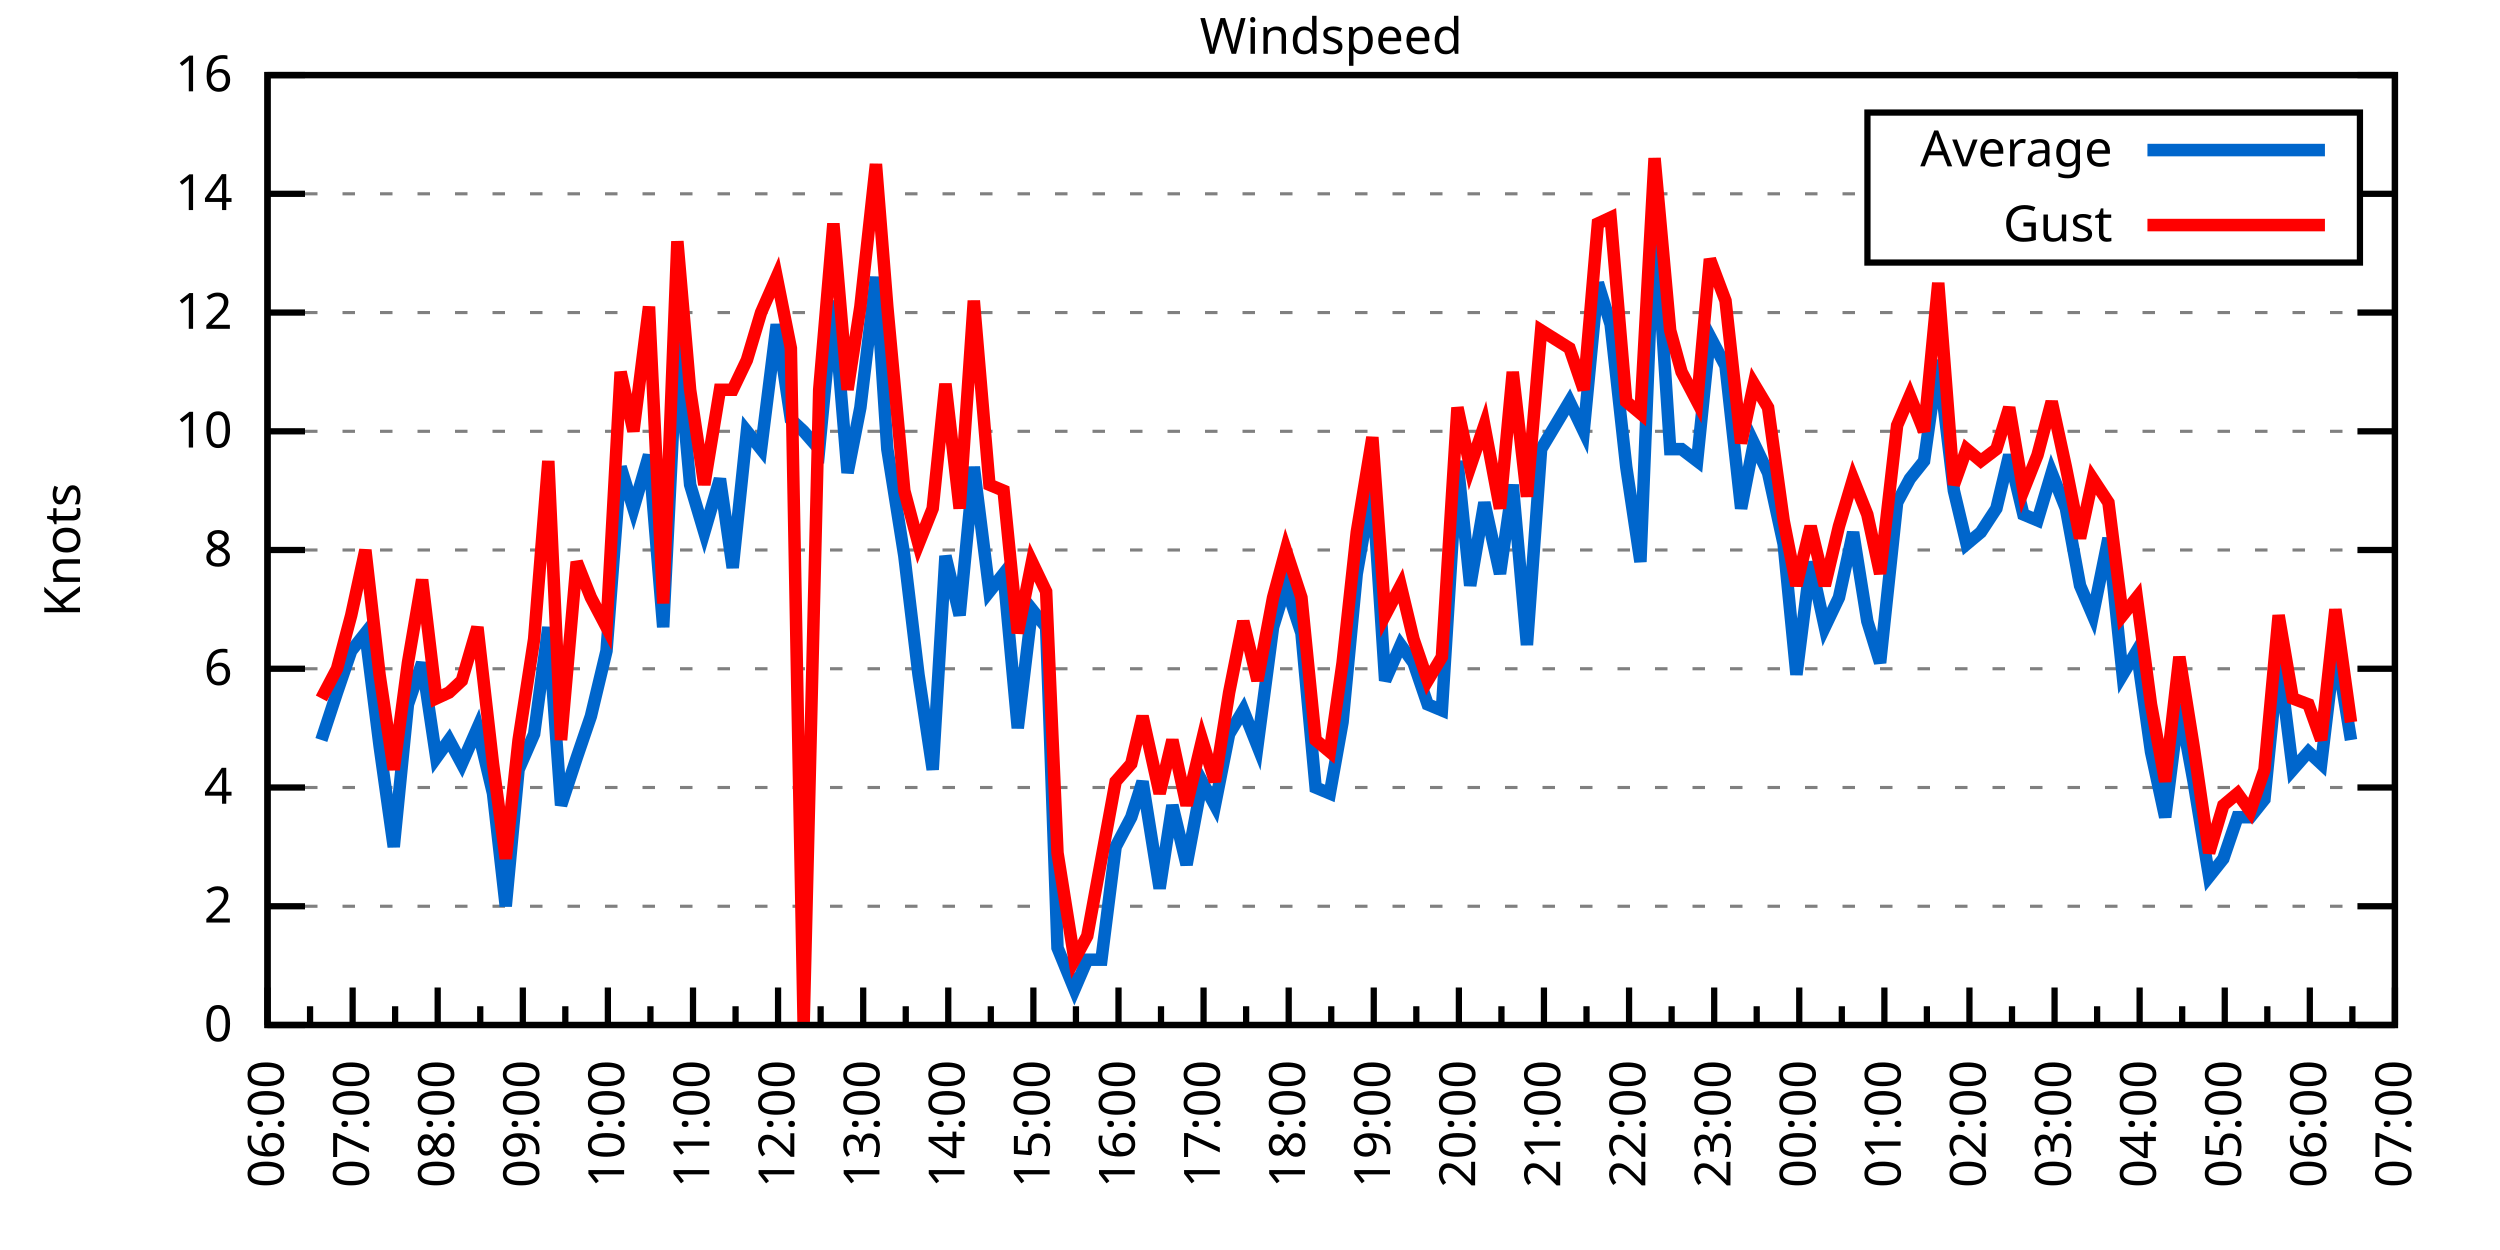
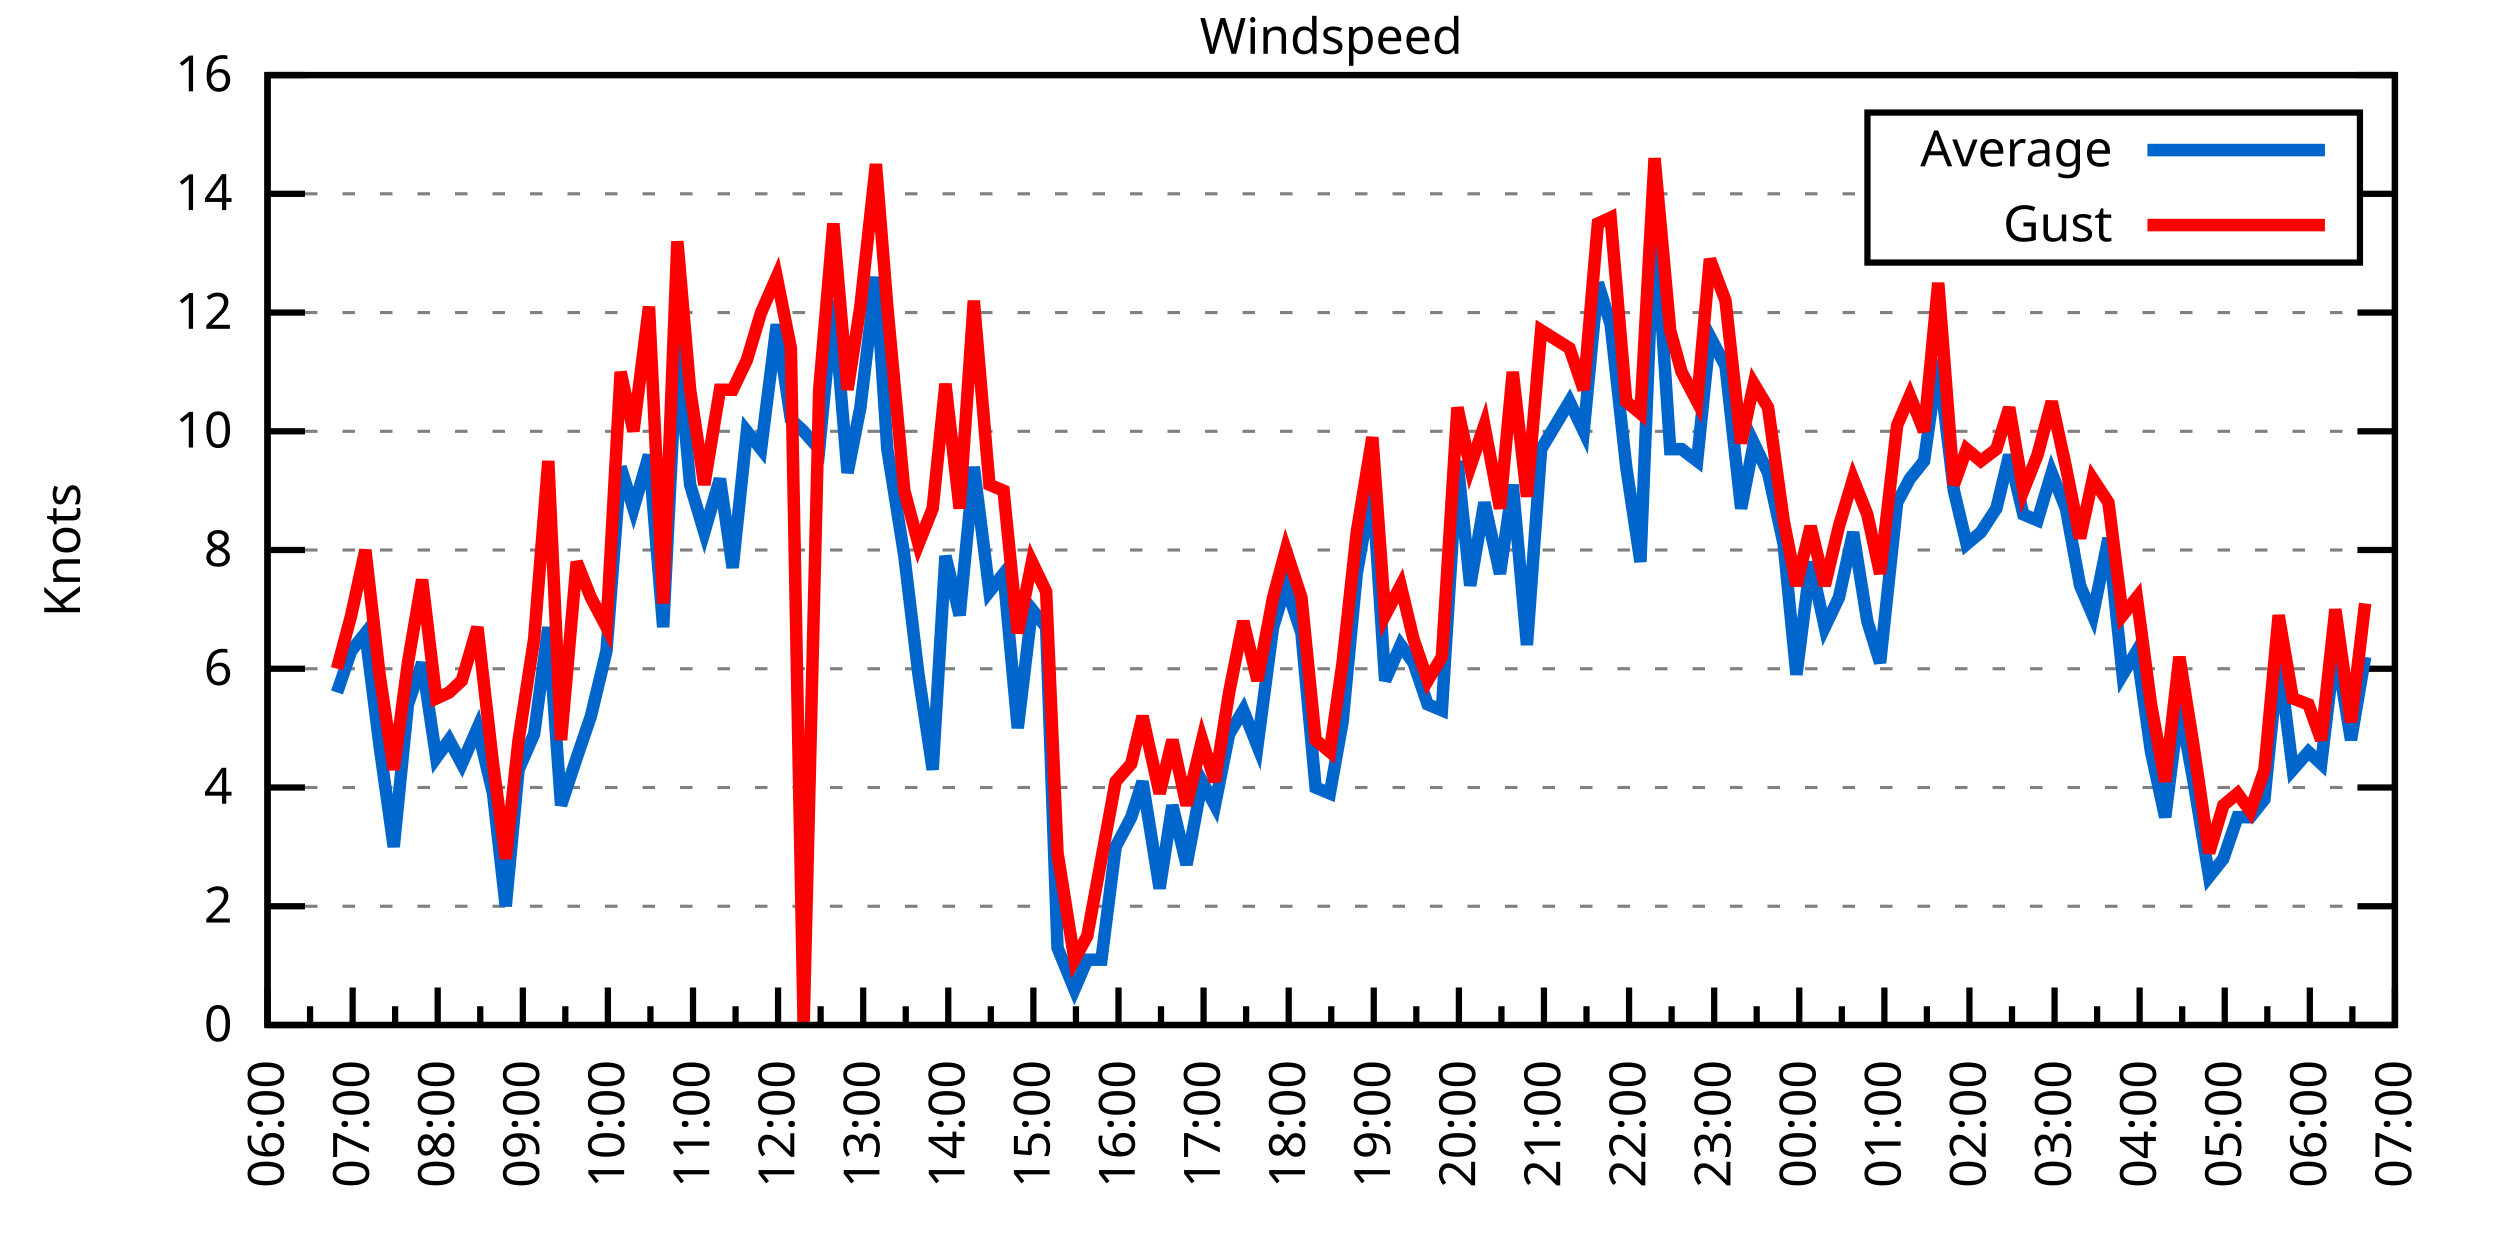
<svg xmlns="http://www.w3.org/2000/svg" xmlns:xlink="http://www.w3.org/1999/xlink" width="400" height="200" viewBox="0 0 400 200">
  <g id="gnuplot_canvas">
    <rect x="0" y="0" width="400" height="200" fill="none" />
    <defs>
      <circle id="gpDot" r="0.5" stroke-width="0.5" stroke="currentColor" />
      <path id="gpPt0" stroke-width="0.333" stroke="currentColor" d="M-1,0 h2 M0,-1 v2" />
      <path id="gpPt1" stroke-width="0.333" stroke="currentColor" d="M-1,-1 L1,1 M1,-1 L-1,1" />
      <path id="gpPt2" stroke-width="0.333" stroke="currentColor" d="M-1,0 L1,0 M0,-1 L0,1 M-1,-1 L1,1 M-1,1 L1,-1" />
      <rect id="gpPt3" stroke-width="0.333" stroke="currentColor" x="-1" y="-1" width="2" height="2" />
      <rect id="gpPt4" stroke-width="0.333" stroke="currentColor" fill="currentColor" x="-1" y="-1" width="2" height="2" />
      <circle id="gpPt5" stroke-width="0.333" stroke="currentColor" cx="0" cy="0" r="1" />
      <use xlink:href="#gpPt5" id="gpPt6" fill="currentColor" stroke="none" />
      <path id="gpPt7" stroke-width="0.333" stroke="currentColor" d="M0,-1.33 L-1.33,0.67 L1.33,0.67 z" />
      <use xlink:href="#gpPt7" id="gpPt8" fill="currentColor" stroke="none" />
      <use xlink:href="#gpPt7" id="gpPt9" stroke="currentColor" transform="rotate(180)" />
      <use xlink:href="#gpPt9" id="gpPt10" fill="currentColor" stroke="none" />
      <use xlink:href="#gpPt3" id="gpPt11" stroke="currentColor" transform="rotate(45)" />
      <use xlink:href="#gpPt11" id="gpPt12" fill="currentColor" stroke="none" />
      <path id="gpPt13" stroke-width="0.333" stroke="currentColor" d="M0,1.330 L1.265,0.411 L0.782,-1.067 L-0.782,-1.076 L-1.265,0.411 z" />
      <use xlink:href="#gpPt13" id="gpPt14" fill="currentColor" stroke="none" />
      <filter id="textbox" filterUnits="objectBoundingBox" x="0" y="0" height="1" width="1">
        <feFlood flood-color="white" flood-opacity="1" result="bgnd" />
        <feComposite in="SourceGraphic" in2="bgnd" operator="atop" />
      </filter>
      <filter id="greybox" filterUnits="objectBoundingBox" x="0" y="0" height="1" width="1">
        <feFlood flood-color="lightgrey" flood-opacity="1" result="grey" />
        <feComposite in="SourceGraphic" in2="grey" operator="atop" />
      </filter>
    </defs>
    <g fill="none" color="white" stroke="currentColor" stroke-width="1.00" stroke-linecap="butt" stroke-linejoin="miter">
</g>
    <g fill="none" color="black" stroke="currentColor" stroke-width="1.00" stroke-linecap="butt" stroke-linejoin="miter">
      <g stroke="none" shape-rendering="crispEdges">
        <polygon fill="rgb(255, 255, 255)" points="42.80,164.00 383.18,164.00 383.18,12.02 42.80,12.02 " />
      </g>
    </g>
    <g fill="none" color="black" stroke="currentColor" stroke-width="1.00" stroke-linecap="butt" stroke-linejoin="miter">
</g>
    <g fill="none" color="black" stroke="black" stroke-width="0.50" stroke-linecap="butt" stroke-linejoin="miter">
</g>
    <g fill="none" color="gray" stroke="currentColor" stroke-width="0.50" stroke-linecap="butt" stroke-linejoin="miter">
      <path stroke="gray" stroke-dasharray="2,4" class="gridline" d="M42.80,164.00 L383.19,164.00  " />
    </g>
    <g fill="none" color="gray" stroke="gray" stroke-width="1.00" stroke-linecap="butt" stroke-linejoin="miter">
</g>
    <g fill="none" color="black" stroke="currentColor" stroke-width="1.00" stroke-linecap="butt" stroke-linejoin="miter">
      <path stroke="black" d="M42.80,164.00 L48.80,164.00 M383.19,164.00 L377.19,164.00  " />
      <g transform="translate(37.20,166.60)" stroke="none" fill="black" font-family="Sans" font-size="8.00" text-anchor="end">
        <text>
          <tspan font-family="Sans"> 0</tspan>
        </text>
      </g>
    </g>
    <g fill="none" color="black" stroke="currentColor" stroke-width="1.00" stroke-linecap="butt" stroke-linejoin="miter">
</g>
    <g fill="none" color="black" stroke="black" stroke-width="0.50" stroke-linecap="butt" stroke-linejoin="miter">
</g>
    <g fill="none" color="gray" stroke="currentColor" stroke-width="0.50" stroke-linecap="butt" stroke-linejoin="miter">
      <path stroke="gray" stroke-dasharray="2,4" class="gridline" d="M42.80,145.00 L383.19,145.00  " />
    </g>
    <g fill="none" color="gray" stroke="gray" stroke-width="1.00" stroke-linecap="butt" stroke-linejoin="miter">
</g>
    <g fill="none" color="black" stroke="currentColor" stroke-width="1.00" stroke-linecap="butt" stroke-linejoin="miter">
      <path stroke="black" d="M42.80,145.00 L48.80,145.00 M383.19,145.00 L377.19,145.00  " />
      <g transform="translate(37.20,147.60)" stroke="none" fill="black" font-family="Sans" font-size="8.00" text-anchor="end">
        <text>
          <tspan font-family="Sans"> 2</tspan>
        </text>
      </g>
    </g>
    <g fill="none" color="black" stroke="currentColor" stroke-width="1.00" stroke-linecap="butt" stroke-linejoin="miter">
</g>
    <g fill="none" color="black" stroke="black" stroke-width="0.50" stroke-linecap="butt" stroke-linejoin="miter">
</g>
    <g fill="none" color="gray" stroke="currentColor" stroke-width="0.50" stroke-linecap="butt" stroke-linejoin="miter">
      <path stroke="gray" stroke-dasharray="2,4" class="gridline" d="M42.80,126.00 L383.19,126.00  " />
    </g>
    <g fill="none" color="gray" stroke="gray" stroke-width="1.00" stroke-linecap="butt" stroke-linejoin="miter">
</g>
    <g fill="none" color="black" stroke="currentColor" stroke-width="1.00" stroke-linecap="butt" stroke-linejoin="miter">
      <path stroke="black" d="M42.80,126.00 L48.80,126.00 M383.19,126.00 L377.19,126.00  " />
      <g transform="translate(37.20,128.60)" stroke="none" fill="black" font-family="Sans" font-size="8.00" text-anchor="end">
        <text>
          <tspan font-family="Sans"> 4</tspan>
        </text>
      </g>
    </g>
    <g fill="none" color="black" stroke="currentColor" stroke-width="1.00" stroke-linecap="butt" stroke-linejoin="miter">
</g>
    <g fill="none" color="black" stroke="black" stroke-width="0.50" stroke-linecap="butt" stroke-linejoin="miter">
</g>
    <g fill="none" color="gray" stroke="currentColor" stroke-width="0.50" stroke-linecap="butt" stroke-linejoin="miter">
      <path stroke="gray" stroke-dasharray="2,4" class="gridline" d="M42.80,107.00 L383.19,107.00  " />
    </g>
    <g fill="none" color="gray" stroke="gray" stroke-width="1.00" stroke-linecap="butt" stroke-linejoin="miter">
</g>
    <g fill="none" color="black" stroke="currentColor" stroke-width="1.00" stroke-linecap="butt" stroke-linejoin="miter">
      <path stroke="black" d="M42.80,107.00 L48.80,107.00 M383.19,107.00 L377.19,107.00  " />
      <g transform="translate(37.20,109.60)" stroke="none" fill="black" font-family="Sans" font-size="8.00" text-anchor="end">
        <text>
          <tspan font-family="Sans"> 6</tspan>
        </text>
      </g>
    </g>
    <g fill="none" color="black" stroke="currentColor" stroke-width="1.00" stroke-linecap="butt" stroke-linejoin="miter">
</g>
    <g fill="none" color="black" stroke="black" stroke-width="0.50" stroke-linecap="butt" stroke-linejoin="miter">
</g>
    <g fill="none" color="gray" stroke="currentColor" stroke-width="0.50" stroke-linecap="butt" stroke-linejoin="miter">
      <path stroke="gray" stroke-dasharray="2,4" class="gridline" d="M42.80,88.00 L383.19,88.00  " />
    </g>
    <g fill="none" color="gray" stroke="gray" stroke-width="1.00" stroke-linecap="butt" stroke-linejoin="miter">
</g>
    <g fill="none" color="black" stroke="currentColor" stroke-width="1.00" stroke-linecap="butt" stroke-linejoin="miter">
      <path stroke="black" d="M42.80,88.00 L48.80,88.00 M383.19,88.00 L377.19,88.00  " />
      <g transform="translate(37.20,90.60)" stroke="none" fill="black" font-family="Sans" font-size="8.00" text-anchor="end">
        <text>
          <tspan font-family="Sans"> 8</tspan>
        </text>
      </g>
    </g>
    <g fill="none" color="black" stroke="currentColor" stroke-width="1.00" stroke-linecap="butt" stroke-linejoin="miter">
</g>
    <g fill="none" color="black" stroke="black" stroke-width="0.50" stroke-linecap="butt" stroke-linejoin="miter">
</g>
    <g fill="none" color="gray" stroke="currentColor" stroke-width="0.50" stroke-linecap="butt" stroke-linejoin="miter">
      <path stroke="gray" stroke-dasharray="2,4" class="gridline" d="M42.80,69.01 L383.19,69.01  " />
    </g>
    <g fill="none" color="gray" stroke="gray" stroke-width="1.00" stroke-linecap="butt" stroke-linejoin="miter">
</g>
    <g fill="none" color="black" stroke="currentColor" stroke-width="1.00" stroke-linecap="butt" stroke-linejoin="miter">
      <path stroke="black" d="M42.80,69.01 L48.80,69.01 M383.19,69.01 L377.19,69.01  " />
      <g transform="translate(37.20,71.61)" stroke="none" fill="black" font-family="Sans" font-size="8.00" text-anchor="end">
        <text>
          <tspan font-family="Sans"> 10</tspan>
        </text>
      </g>
    </g>
    <g fill="none" color="black" stroke="currentColor" stroke-width="1.00" stroke-linecap="butt" stroke-linejoin="miter">
</g>
    <g fill="none" color="black" stroke="black" stroke-width="0.50" stroke-linecap="butt" stroke-linejoin="miter">
</g>
    <g fill="none" color="gray" stroke="currentColor" stroke-width="0.50" stroke-linecap="butt" stroke-linejoin="miter">
      <path stroke="gray" stroke-dasharray="2,4" class="gridline" d="M42.80,50.01 L383.19,50.01  " />
    </g>
    <g fill="none" color="gray" stroke="gray" stroke-width="1.00" stroke-linecap="butt" stroke-linejoin="miter">
</g>
    <g fill="none" color="black" stroke="currentColor" stroke-width="1.00" stroke-linecap="butt" stroke-linejoin="miter">
      <path stroke="black" d="M42.80,50.01 L48.80,50.01 M383.19,50.01 L377.19,50.01  " />
      <g transform="translate(37.20,52.61)" stroke="none" fill="black" font-family="Sans" font-size="8.00" text-anchor="end">
        <text>
          <tspan font-family="Sans"> 12</tspan>
        </text>
      </g>
    </g>
    <g fill="none" color="black" stroke="currentColor" stroke-width="1.00" stroke-linecap="butt" stroke-linejoin="miter">
</g>
    <g fill="none" color="black" stroke="black" stroke-width="0.50" stroke-linecap="butt" stroke-linejoin="miter">
</g>
    <g fill="none" color="gray" stroke="currentColor" stroke-width="0.50" stroke-linecap="butt" stroke-linejoin="miter">
      <path stroke="gray" stroke-dasharray="2,4" class="gridline" d="M42.80,31.01 L298.79,31.01 M377.59,31.01 L383.19,31.01  " />
    </g>
    <g fill="none" color="gray" stroke="gray" stroke-width="1.00" stroke-linecap="butt" stroke-linejoin="miter">
</g>
    <g fill="none" color="black" stroke="currentColor" stroke-width="1.00" stroke-linecap="butt" stroke-linejoin="miter">
      <path stroke="black" d="M42.80,31.01 L48.80,31.01 M383.19,31.01 L377.19,31.01  " />
      <g transform="translate(37.20,33.61)" stroke="none" fill="black" font-family="Sans" font-size="8.00" text-anchor="end">
        <text>
          <tspan font-family="Sans"> 14</tspan>
        </text>
      </g>
    </g>
    <g fill="none" color="black" stroke="currentColor" stroke-width="1.00" stroke-linecap="butt" stroke-linejoin="miter">
</g>
    <g fill="none" color="black" stroke="black" stroke-width="0.50" stroke-linecap="butt" stroke-linejoin="miter">
</g>
    <g fill="none" color="gray" stroke="currentColor" stroke-width="0.50" stroke-linecap="butt" stroke-linejoin="miter">
      <path stroke="gray" stroke-dasharray="2,4" class="gridline" d="M42.80,12.01 L383.19,12.01  " />
    </g>
    <g fill="none" color="gray" stroke="gray" stroke-width="1.00" stroke-linecap="butt" stroke-linejoin="miter">
</g>
    <g fill="none" color="black" stroke="currentColor" stroke-width="1.00" stroke-linecap="butt" stroke-linejoin="miter">
      <path stroke="black" d="M42.80,12.01 L48.80,12.01 M383.19,12.01 L377.19,12.01  " />
      <g transform="translate(37.20,14.61)" stroke="none" fill="black" font-family="Sans" font-size="8.00" text-anchor="end">
        <text>
          <tspan font-family="Sans"> 16</tspan>
        </text>
      </g>
    </g>
    <g fill="none" color="black" stroke="currentColor" stroke-width="1.00" stroke-linecap="butt" stroke-linejoin="miter">
      <path stroke="black" d="M42.80,164.00 L42.80,158.00  " />
      <g transform="translate(45.40,169.60) rotate(270)" stroke="none" fill="black" font-family="Sans" font-size="8.00" text-anchor="end">
        <text>
          <tspan font-family="Sans">06:00</tspan>
        </text>
      </g>
    </g>
    <g fill="none" color="black" stroke="currentColor" stroke-width="1.00" stroke-linecap="butt" stroke-linejoin="miter">
      <path stroke="black" d="M49.61,164.00 L49.61,161.00 M56.42,164.00 L56.42,158.00  " />
      <g transform="translate(59.02,169.60) rotate(270)" stroke="none" fill="black" font-family="Sans" font-size="8.00" text-anchor="end">
        <text>
          <tspan font-family="Sans">07:00</tspan>
        </text>
      </g>
    </g>
    <g fill="none" color="black" stroke="currentColor" stroke-width="1.00" stroke-linecap="butt" stroke-linejoin="miter">
      <path stroke="black" d="M63.22,164.00 L63.22,161.00 M70.03,164.00 L70.03,158.00  " />
      <g transform="translate(72.63,169.60) rotate(270)" stroke="none" fill="black" font-family="Sans" font-size="8.00" text-anchor="end">
        <text>
          <tspan font-family="Sans">08:00</tspan>
        </text>
      </g>
    </g>
    <g fill="none" color="black" stroke="currentColor" stroke-width="1.00" stroke-linecap="butt" stroke-linejoin="miter">
      <path stroke="black" d="M76.84,164.00 L76.84,161.00 M83.65,164.00 L83.65,158.00  " />
      <g transform="translate(86.25,169.60) rotate(270)" stroke="none" fill="black" font-family="Sans" font-size="8.00" text-anchor="end">
        <text>
          <tspan font-family="Sans">09:00</tspan>
        </text>
      </g>
    </g>
    <g fill="none" color="black" stroke="currentColor" stroke-width="1.00" stroke-linecap="butt" stroke-linejoin="miter">
      <path stroke="black" d="M90.45,164.00 L90.45,161.00 M97.26,164.00 L97.26,158.00  " />
      <g transform="translate(99.86,169.60) rotate(270)" stroke="none" fill="black" font-family="Sans" font-size="8.00" text-anchor="end">
        <text>
          <tspan font-family="Sans">10:00</tspan>
        </text>
      </g>
    </g>
    <g fill="none" color="black" stroke="currentColor" stroke-width="1.00" stroke-linecap="butt" stroke-linejoin="miter">
      <path stroke="black" d="M104.07,164.00 L104.07,161.00 M110.88,164.00 L110.88,158.00  " />
      <g transform="translate(113.48,169.60) rotate(270)" stroke="none" fill="black" font-family="Sans" font-size="8.00" text-anchor="end">
        <text>
          <tspan font-family="Sans">11:00</tspan>
        </text>
      </g>
    </g>
    <g fill="none" color="black" stroke="currentColor" stroke-width="1.00" stroke-linecap="butt" stroke-linejoin="miter">
      <path stroke="black" d="M117.69,164.00 L117.69,161.00 M124.49,164.00 L124.49,158.00  " />
      <g transform="translate(127.09,169.60) rotate(270)" stroke="none" fill="black" font-family="Sans" font-size="8.00" text-anchor="end">
        <text>
          <tspan font-family="Sans">12:00</tspan>
        </text>
      </g>
    </g>
    <g fill="none" color="black" stroke="currentColor" stroke-width="1.00" stroke-linecap="butt" stroke-linejoin="miter">
      <path stroke="black" d="M131.30,164.00 L131.30,161.00 M138.11,164.00 L138.11,158.00  " />
      <g transform="translate(140.71,169.60) rotate(270)" stroke="none" fill="black" font-family="Sans" font-size="8.00" text-anchor="end">
        <text>
          <tspan font-family="Sans">13:00</tspan>
        </text>
      </g>
    </g>
    <g fill="none" color="black" stroke="currentColor" stroke-width="1.00" stroke-linecap="butt" stroke-linejoin="miter">
      <path stroke="black" d="M144.92,164.00 L144.92,161.00 M151.72,164.00 L151.72,158.00  " />
      <g transform="translate(154.32,169.60) rotate(270)" stroke="none" fill="black" font-family="Sans" font-size="8.00" text-anchor="end">
        <text>
          <tspan font-family="Sans">14:00</tspan>
        </text>
      </g>
    </g>
    <g fill="none" color="black" stroke="currentColor" stroke-width="1.00" stroke-linecap="butt" stroke-linejoin="miter">
      <path stroke="black" d="M158.53,164.00 L158.53,161.00 M165.34,164.00 L165.34,158.00  " />
      <g transform="translate(167.94,169.60) rotate(270)" stroke="none" fill="black" font-family="Sans" font-size="8.00" text-anchor="end">
        <text>
          <tspan font-family="Sans">15:00</tspan>
        </text>
      </g>
    </g>
    <g fill="none" color="black" stroke="currentColor" stroke-width="1.00" stroke-linecap="butt" stroke-linejoin="miter">
      <path stroke="black" d="M172.15,164.00 L172.15,161.00 M178.96,164.00 L178.96,158.00  " />
      <g transform="translate(181.56,169.60) rotate(270)" stroke="none" fill="black" font-family="Sans" font-size="8.00" text-anchor="end">
        <text>
          <tspan font-family="Sans">16:00</tspan>
        </text>
      </g>
    </g>
    <g fill="none" color="black" stroke="currentColor" stroke-width="1.00" stroke-linecap="butt" stroke-linejoin="miter">
      <path stroke="black" d="M185.76,164.00 L185.76,161.00 M192.57,164.00 L192.57,158.00  " />
      <g transform="translate(195.17,169.60) rotate(270)" stroke="none" fill="black" font-family="Sans" font-size="8.00" text-anchor="end">
        <text>
          <tspan font-family="Sans">17:00</tspan>
        </text>
      </g>
    </g>
    <g fill="none" color="black" stroke="currentColor" stroke-width="1.00" stroke-linecap="butt" stroke-linejoin="miter">
      <path stroke="black" d="M199.38,164.00 L199.38,161.00 M206.19,164.00 L206.19,158.00  " />
      <g transform="translate(208.79,169.60) rotate(270)" stroke="none" fill="black" font-family="Sans" font-size="8.00" text-anchor="end">
        <text>
          <tspan font-family="Sans">18:00</tspan>
        </text>
      </g>
    </g>
    <g fill="none" color="black" stroke="currentColor" stroke-width="1.00" stroke-linecap="butt" stroke-linejoin="miter">
      <path stroke="black" d="M213.00,164.00 L213.00,161.00 M219.80,164.00 L219.80,158.00  " />
      <g transform="translate(222.40,169.60) rotate(270)" stroke="none" fill="black" font-family="Sans" font-size="8.00" text-anchor="end">
        <text>
          <tspan font-family="Sans">19:00</tspan>
        </text>
      </g>
    </g>
    <g fill="none" color="black" stroke="currentColor" stroke-width="1.00" stroke-linecap="butt" stroke-linejoin="miter">
      <path stroke="black" d="M226.61,164.00 L226.61,161.00 M233.42,164.00 L233.42,158.00  " />
      <g transform="translate(236.02,169.60) rotate(270)" stroke="none" fill="black" font-family="Sans" font-size="8.00" text-anchor="end">
        <text>
          <tspan font-family="Sans">20:00</tspan>
        </text>
      </g>
    </g>
    <g fill="none" color="black" stroke="currentColor" stroke-width="1.00" stroke-linecap="butt" stroke-linejoin="miter">
      <path stroke="black" d="M240.23,164.00 L240.23,161.00 M247.03,164.00 L247.03,158.00  " />
      <g transform="translate(249.63,169.60) rotate(270)" stroke="none" fill="black" font-family="Sans" font-size="8.00" text-anchor="end">
        <text>
          <tspan font-family="Sans">21:00</tspan>
        </text>
      </g>
    </g>
    <g fill="none" color="black" stroke="currentColor" stroke-width="1.00" stroke-linecap="butt" stroke-linejoin="miter">
      <path stroke="black" d="M253.84,164.00 L253.84,161.00 M260.65,164.00 L260.65,158.00  " />
      <g transform="translate(263.25,169.60) rotate(270)" stroke="none" fill="black" font-family="Sans" font-size="8.00" text-anchor="end">
        <text>
          <tspan font-family="Sans">22:00</tspan>
        </text>
      </g>
    </g>
    <g fill="none" color="black" stroke="currentColor" stroke-width="1.00" stroke-linecap="butt" stroke-linejoin="miter">
      <path stroke="black" d="M267.46,164.00 L267.46,161.00 M274.27,164.00 L274.27,158.00  " />
      <g transform="translate(276.87,169.60) rotate(270)" stroke="none" fill="black" font-family="Sans" font-size="8.00" text-anchor="end">
        <text>
          <tspan font-family="Sans">23:00</tspan>
        </text>
      </g>
    </g>
    <g fill="none" color="black" stroke="currentColor" stroke-width="1.00" stroke-linecap="butt" stroke-linejoin="miter">
      <path stroke="black" d="M281.07,164.00 L281.07,161.00 M287.88,164.00 L287.88,158.00  " />
      <g transform="translate(290.48,169.60) rotate(270)" stroke="none" fill="black" font-family="Sans" font-size="8.00" text-anchor="end">
        <text>
          <tspan font-family="Sans">00:00</tspan>
        </text>
      </g>
    </g>
    <g fill="none" color="black" stroke="currentColor" stroke-width="1.00" stroke-linecap="butt" stroke-linejoin="miter">
      <path stroke="black" d="M294.69,164.00 L294.69,161.00 M301.50,164.00 L301.50,158.00  " />
      <g transform="translate(304.10,169.60) rotate(270)" stroke="none" fill="black" font-family="Sans" font-size="8.00" text-anchor="end">
        <text>
          <tspan font-family="Sans">01:00</tspan>
        </text>
      </g>
    </g>
    <g fill="none" color="black" stroke="currentColor" stroke-width="1.00" stroke-linecap="butt" stroke-linejoin="miter">
      <path stroke="black" d="M308.30,164.00 L308.30,161.00 M315.11,164.00 L315.11,158.00  " />
      <g transform="translate(317.71,169.60) rotate(270)" stroke="none" fill="black" font-family="Sans" font-size="8.00" text-anchor="end">
        <text>
          <tspan font-family="Sans">02:00</tspan>
        </text>
      </g>
    </g>
    <g fill="none" color="black" stroke="currentColor" stroke-width="1.00" stroke-linecap="butt" stroke-linejoin="miter">
      <path stroke="black" d="M321.92,164.00 L321.92,161.00 M328.73,164.00 L328.73,158.00  " />
      <g transform="translate(331.33,169.60) rotate(270)" stroke="none" fill="black" font-family="Sans" font-size="8.00" text-anchor="end">
        <text>
          <tspan font-family="Sans">03:00</tspan>
        </text>
      </g>
    </g>
    <g fill="none" color="black" stroke="currentColor" stroke-width="1.00" stroke-linecap="butt" stroke-linejoin="miter">
      <path stroke="black" d="M335.54,164.00 L335.54,161.00 M342.34,164.00 L342.34,158.00  " />
      <g transform="translate(344.94,169.60) rotate(270)" stroke="none" fill="black" font-family="Sans" font-size="8.00" text-anchor="end">
        <text>
          <tspan font-family="Sans">04:00</tspan>
        </text>
      </g>
    </g>
    <g fill="none" color="black" stroke="currentColor" stroke-width="1.00" stroke-linecap="butt" stroke-linejoin="miter">
      <path stroke="black" d="M349.15,164.00 L349.15,161.00 M355.96,164.00 L355.96,158.00  " />
      <g transform="translate(358.56,169.60) rotate(270)" stroke="none" fill="black" font-family="Sans" font-size="8.00" text-anchor="end">
        <text>
          <tspan font-family="Sans">05:00</tspan>
        </text>
      </g>
    </g>
    <g fill="none" color="black" stroke="currentColor" stroke-width="1.00" stroke-linecap="butt" stroke-linejoin="miter">
      <path stroke="black" d="M362.77,164.00 L362.77,161.00 M369.57,164.00 L369.57,158.00  " />
      <g transform="translate(372.17,169.60) rotate(270)" stroke="none" fill="black" font-family="Sans" font-size="8.00" text-anchor="end">
        <text>
          <tspan font-family="Sans">06:00</tspan>
        </text>
      </g>
    </g>
    <g fill="none" color="black" stroke="currentColor" stroke-width="1.00" stroke-linecap="butt" stroke-linejoin="miter">
      <path stroke="black" d="M376.38,164.00 L376.38,161.00 M383.19,164.00 L383.19,158.00  " />
      <g transform="translate(385.79,169.60) rotate(270)" stroke="none" fill="black" font-family="Sans" font-size="8.00" text-anchor="end">
        <text>
          <tspan font-family="Sans">07:00</tspan>
        </text>
      </g>
    </g>
    <g fill="none" color="black" stroke="currentColor" stroke-width="1.00" stroke-linecap="butt" stroke-linejoin="miter">
</g>
    <g fill="none" color="black" stroke="currentColor" stroke-width="1.00" stroke-linecap="butt" stroke-linejoin="miter">
      <path stroke="black" d="M42.80,12.01 L42.80,164.00 L383.19,164.00 L383.19,12.01 L42.80,12.01 Z  " />
    </g>
    <g fill="none" color="black" stroke="currentColor" stroke-width="1.00" stroke-linecap="butt" stroke-linejoin="miter">
      <g transform="translate(12.80,88.01) rotate(270)" stroke="none" fill="black" font-family="Sans" font-size="8.00" text-anchor="middle">
        <text>
          <tspan font-family="Sans">Knots</tspan>
        </text>
      </g>
    </g>
    <g fill="none" color="black" stroke="currentColor" stroke-width="1.00" stroke-linecap="butt" stroke-linejoin="miter">
</g>
    <g fill="none" color="black" stroke="currentColor" stroke-width="1.00" stroke-linecap="butt" stroke-linejoin="miter">
      <path stroke="black" d="M298.79,42.01 L298.79,18.01 L377.59,18.01 L377.59,42.01 L298.79,42.01 Z  " />
    </g>
    <g id="Windspeed_plot_1">
      <g fill="none" color="white" stroke="black" stroke-width="2.00" stroke-linecap="butt" stroke-linejoin="miter">
</g>
      <g fill="none" color="black" stroke="currentColor" stroke-width="2.00" stroke-linecap="butt" stroke-linejoin="miter">
        <g transform="translate(337.99,26.61)" stroke="none" fill="black" font-family="Sans" font-size="8.00" text-anchor="end">
          <text>
            <tspan font-family="Sans">Average</tspan>
          </text>
        </g>
      </g>
      <g fill="none" color="black" stroke="currentColor" stroke-width="2.00" stroke-linecap="butt" stroke-linejoin="miter">
-         <path stroke="rgb(  0, 102, 204)" d="M343.59,24.01 L371.99,24.01 M51.42,118.40 L53.92,110.80 L56.19,104.15 L58.46,101.30 L60.73,119.35 L63.00,135.50   L65.27,112.70 L67.54,106.05 L69.80,121.25 L71.85,118.40 L73.89,122.20 L76.39,116.50 L78.88,126.95 L80.92,145.00   L82.97,123.15 L85.46,117.45 L87.73,100.35 L89.77,128.85 L92.27,121.25 L94.54,114.60 L97.04,104.15 L99.30,74.71   L101.35,81.36 L103.84,72.81 L106.11,100.35 L108.38,54.76 L110.42,77.56 L112.69,85.16 L115.19,76.61 L117.23,90.85   L119.50,69.01 L121.77,71.86 L124.27,51.91 L126.54,67.11 L128.58,69.01 L131.07,71.86 L133.34,48.11 L135.61,75.66   L137.66,65.21 L140.15,44.31 L141.97,71.86 L144.69,88.95 L146.96,107.95 L149.23,123.15 L151.27,88.95 L153.54,98.45   L155.81,74.71 L158.31,94.65 L160.57,91.80 L162.84,116.50 L165.11,97.50 L167.38,100.35 L169.20,151.65 L171.92,158.30   L173.96,153.55 L176.23,153.55 L178.50,135.50 L181.00,130.75 L182.81,125.05 L185.54,142.15 L187.58,128.85 L189.85,138.35   L192.34,125.05 L194.39,128.85 L196.66,117.45 L198.93,113.65 L201.19,119.35 L203.69,100.35 L205.73,93.70 L208.23,101.30   L210.50,126.00 L212.77,126.95 L214.81,115.55 L217.08,91.80 L219.58,77.56 L221.62,108.90 L224.11,103.20 L226.16,106.05   L228.43,112.70 L230.70,113.65 L233.19,73.76 L235.23,93.70 L237.50,80.41 L240.00,91.80 L242.04,77.56 L244.31,103.20   L246.58,71.86 L251.12,64.26 L253.39,69.01 L255.66,45.26 L257.70,51.91 L260.20,74.71 L262.47,89.90 L264.73,33.86   L267.23,71.86 L269.05,71.86 L271.54,73.76 L273.58,53.81 L276.08,58.56 L278.58,81.36 L280.62,70.91 L282.89,75.66   L285.38,87.06 L287.43,107.95 L289.70,89.90 L291.97,100.35 L294.23,95.60 L296.50,85.16 L298.77,99.40 L300.82,106.05   L303.54,80.41 L305.58,76.61 L307.85,73.76 L310.12,57.61 L312.62,78.51 L314.66,87.06 L316.93,85.16 L319.42,81.36   L321.47,72.81 L323.74,82.31 L326.00,83.26 L328.27,75.66 L330.54,81.36 L332.81,93.70 L334.85,98.45 L337.35,86.11   L339.62,107.95 L341.89,104.15 L344.16,120.30 L346.43,130.75 L348.70,112.70 L350.97,125.05 L353.46,140.25 L355.73,137.40   L358.00,130.75 L360.04,130.75 L362.31,127.90 L364.58,105.10 L366.85,123.15 L369.35,120.30 L371.39,122.20 L373.66,103.20   L376.16,118.40  " />
+         <path stroke="rgb(  0, 102, 204)" d="M343.59,24.01 L371.99,24.01 M53.92,110.80 L56.19,104.15 L58.46,101.30 L60.73,119.35 L63.00,135.50 L65.27,112.70   L67.54,106.05 L69.80,121.25 L71.85,118.40 L73.89,122.20 L76.39,116.50 L78.88,126.95 L80.92,145.00 L82.97,123.15   L85.46,117.45 L87.73,100.35 L89.77,128.85 L92.27,121.25 L94.54,114.60 L97.04,104.15 L99.30,74.71 L101.35,81.36   L103.84,72.81 L106.11,100.35 L108.38,54.76 L110.42,77.56 L112.69,85.16 L115.19,76.61 L117.23,90.85 L119.50,69.01   L121.77,71.86 L124.27,51.91 L126.54,67.11 L128.58,69.01 L131.07,71.86 L133.34,48.11 L135.61,75.66 L137.66,65.21   L140.15,44.31 L141.97,71.86 L144.69,88.95 L146.96,107.95 L149.23,123.15 L151.27,88.95 L153.54,98.45 L155.81,74.71   L158.31,94.65 L160.57,91.80 L162.84,116.50 L165.11,97.50 L167.38,100.35 L169.20,151.65 L171.92,158.30 L173.96,153.55   L176.23,153.55 L178.50,135.50 L181.00,130.75 L182.81,125.05 L185.54,142.15 L187.58,128.85 L189.85,138.35 L192.34,125.05   L194.39,128.85 L196.66,117.45 L198.93,113.65 L201.19,119.35 L203.69,100.35 L205.73,93.70 L208.23,101.30 L210.50,126.00   L212.77,126.95 L214.81,115.55 L217.08,91.80 L219.58,77.56 L221.62,108.90 L224.11,103.20 L226.16,106.05 L228.43,112.70   L230.70,113.65 L233.19,73.76 L235.23,93.70 L237.50,80.41 L240.00,91.80 L242.04,77.56 L244.31,103.20 L246.58,71.86   L251.12,64.26 L253.39,69.01 L255.66,45.26 L257.70,51.91 L260.20,74.71 L262.47,89.90 L264.73,33.86 L267.23,71.86   L269.05,71.86 L271.54,73.76 L273.58,53.81 L276.08,58.56 L278.58,81.36 L280.62,70.91 L282.89,75.66 L285.38,87.06   L287.43,107.95 L289.70,89.90 L291.97,100.35 L294.23,95.60 L296.50,85.16 L298.77,99.40 L300.82,106.05 L303.54,80.41   L305.58,76.61 L307.85,73.76 L310.12,57.61 L312.62,78.51 L314.66,87.06 L316.93,85.16 L319.42,81.36 L321.47,72.81   L323.74,82.31 L326.00,83.26 L328.27,75.66 L330.54,81.36 L332.81,93.70 L334.85,98.45 L337.35,86.11 L339.62,107.95   L341.89,104.15 L344.16,120.30 L346.43,130.75 L348.70,112.70 L350.97,125.05 L353.46,140.25 L355.73,137.40 L358.00,130.75   L360.04,130.75 L362.31,127.90 L364.58,105.10 L366.85,123.15 L369.35,120.30 L371.39,122.20 L373.66,103.20 L376.16,118.40   L378.42,105.10  " />
      </g>
    </g>
    <g id="Windspeed_plot_2">
      <g fill="none" color="black" stroke="currentColor" stroke-width="2.00" stroke-linecap="butt" stroke-linejoin="miter">
        <g transform="translate(337.99,38.61)" stroke="none" fill="black" font-family="Sans" font-size="8.00" text-anchor="end">
          <text>
            <tspan font-family="Sans">Gust</tspan>
          </text>
        </g>
      </g>
      <g fill="none" color="black" stroke="currentColor" stroke-width="2.00" stroke-linecap="butt" stroke-linejoin="miter">
-         <path stroke="rgb(255,   0,   0)" d="M343.59,36.01 L371.99,36.01 M51.42,111.75 L53.92,107.00 L56.19,98.45 L58.46,88.00 L60.73,107.95 L63.00,123.15   L65.27,106.05 L67.54,92.75 L69.80,111.75 L71.85,110.80 L73.89,108.90 L76.39,100.35 L78.88,122.20 L80.92,137.40   L82.97,118.40 L85.46,102.25 L87.73,73.76 L89.77,118.40 L92.27,89.90 L94.54,95.60 L97.04,100.35 L99.30,59.51   L101.35,69.01 L103.84,49.06 L106.11,96.55 L108.38,38.61 L110.42,62.36 L112.69,77.56 L115.19,62.36 L117.23,62.36   L119.50,57.61 L121.77,50.01 L124.27,44.31 L126.54,55.71 L128.58,164.00 L131.07,62.36 L133.34,35.76 L135.61,62.36   L137.66,49.06 L140.15,26.26 L141.97,49.06 L144.69,78.51 L146.96,87.06 L149.23,81.36 L151.27,61.41 L153.54,81.36   L155.81,48.11 L158.31,77.56 L160.57,78.51 L162.84,101.30 L165.11,89.90 L167.38,94.65 L169.20,136.45 L171.92,153.55   L173.96,149.75 L176.23,137.40 L178.50,125.05 L181.00,122.20 L182.81,114.60 L185.54,126.95 L187.58,118.40 L189.85,128.85   L192.34,118.40 L194.39,125.05 L196.66,110.80 L198.93,99.40 L201.19,108.90 L203.69,95.60 L205.73,88.00 L208.23,95.60   L210.50,118.40 L212.77,120.30 L214.81,106.05 L217.08,85.16 L219.58,69.96 L221.62,98.45 L224.11,93.70 L226.16,102.25   L228.43,108.90 L230.70,105.10 L233.19,65.21 L235.23,74.71 L237.50,68.06 L240.00,81.36 L242.04,59.51 L244.31,79.46   L246.58,52.86 L251.12,55.71 L253.39,62.36 L255.66,35.76 L257.70,34.81 L260.20,64.26 L262.47,66.16 L264.73,25.31   L267.23,52.86 L269.05,59.51 L271.54,64.26 L273.58,41.46 L276.08,48.11 L278.58,70.91 L280.62,61.41 L282.89,65.21   L285.38,83.26 L287.43,93.70 L289.70,84.21 L291.97,93.70 L294.23,84.21 L296.50,76.61 L298.77,82.31 L300.82,91.80   L303.54,68.06 L305.58,63.31 L307.85,69.01 L310.12,45.26 L312.62,77.56 L314.66,71.86 L316.93,73.76 L319.42,71.86   L321.47,65.21 L323.74,78.51 L326.00,72.81 L328.27,64.26 L330.54,74.71 L332.81,86.11 L334.85,76.61 L337.35,80.41   L339.62,98.45 L341.89,95.60 L344.16,112.70 L346.43,125.05 L348.70,105.10 L350.97,119.35 L353.46,136.45 L355.73,128.85   L358.00,126.95 L360.04,129.80 L362.31,123.15 L364.58,98.45 L366.85,111.75 L369.35,112.70 L371.39,118.40 L373.66,97.50   L376.16,115.55  " />
+         <path stroke="rgb(255,   0,   0)" d="M343.59,36.01 L371.99,36.01 M53.92,107.00 L56.19,98.45 L58.46,88.00 L60.73,107.95 L63.00,123.15 L65.27,106.05   L67.54,92.75 L69.80,111.75 L71.85,110.80 L73.89,108.90 L76.39,100.35 L78.88,122.20 L80.92,137.40 L82.97,118.40   L85.46,102.25 L87.73,73.76 L89.77,118.40 L92.27,89.90 L94.54,95.60 L97.04,100.35 L99.30,59.51 L101.35,69.01   L103.84,49.06 L106.11,96.55 L108.38,38.61 L110.42,62.36 L112.69,77.56 L115.19,62.36 L117.23,62.36 L119.50,57.61   L121.77,50.01 L124.27,44.31 L126.54,55.71 L128.58,164.00 L131.07,62.36 L133.34,35.76 L135.61,62.36 L137.66,49.06   L140.15,26.26 L141.97,49.06 L144.69,78.51 L146.96,87.06 L149.23,81.36 L151.27,61.41 L153.54,81.36 L155.81,48.11   L158.31,77.56 L160.57,78.51 L162.84,101.30 L165.11,89.90 L167.38,94.65 L169.20,136.45 L171.92,153.55 L173.96,149.75   L176.23,137.40 L178.50,125.05 L181.00,122.20 L182.81,114.60 L185.54,126.95 L187.58,118.40 L189.85,128.85 L192.34,118.40   L194.39,125.05 L196.66,110.80 L198.93,99.40 L201.19,108.90 L203.69,95.60 L205.73,88.00 L208.23,95.60 L210.50,118.40   L212.77,120.30 L214.81,106.05 L217.08,85.16 L219.58,69.96 L221.62,98.45 L224.11,93.70 L226.16,102.25 L228.43,108.90   L230.70,105.10 L233.19,65.21 L235.23,74.71 L237.50,68.06 L240.00,81.36 L242.04,59.51 L244.31,79.46 L246.58,52.86   L251.12,55.71 L253.39,62.36 L255.66,35.76 L257.70,34.81 L260.20,64.26 L262.47,66.16 L264.73,25.31 L267.23,52.86   L269.05,59.51 L271.54,64.26 L273.58,41.46 L276.08,48.11 L278.58,70.91 L280.62,61.41 L282.89,65.21 L285.38,83.26   L287.43,93.70 L289.70,84.21 L291.97,93.70 L294.23,84.21 L296.50,76.61 L298.77,82.31 L300.82,91.80 L303.54,68.06   L305.58,63.31 L307.85,69.01 L310.12,45.26 L312.62,77.56 L314.66,71.86 L316.93,73.76 L319.42,71.86 L321.47,65.21   L323.74,78.51 L326.00,72.81 L328.27,64.26 L330.54,74.71 L332.81,86.11 L334.85,76.61 L337.35,80.41 L339.62,98.45   L341.89,95.60 L344.16,112.70 L346.43,125.05 L348.70,105.10 L350.97,119.35 L353.46,136.45 L355.73,128.85 L358.00,126.95   L360.04,129.80 L362.31,123.15 L364.58,98.45 L366.85,111.75 L369.35,112.70 L371.39,118.40 L373.66,97.50 L376.16,115.55   L378.42,96.55  " />
      </g>
    </g>
    <g fill="none" color="black" stroke="currentColor" stroke-width="2.00" stroke-linecap="butt" stroke-linejoin="miter">
</g>
    <g fill="none" color="black" stroke="black" stroke-width="1.00" stroke-linecap="butt" stroke-linejoin="miter">
</g>
    <g fill="none" color="black" stroke="currentColor" stroke-width="1.00" stroke-linecap="butt" stroke-linejoin="miter">
      <path stroke="black" d="M42.80,12.01 L42.80,164.00 L383.19,164.00 L383.19,12.01 L42.80,12.01 Z  " />
    </g>
    <g fill="none" color="black" stroke="currentColor" stroke-width="1.00" stroke-linecap="butt" stroke-linejoin="miter">
      <g transform="translate(212.99,8.61)" stroke="none" fill="black" font-family="Sans" font-size="8.00" text-anchor="middle">
        <text>
          <tspan font-family="Sans">Windspeed</tspan>
        </text>
      </g>
    </g>
    <g fill="none" color="black" stroke="currentColor" stroke-width="1.00" stroke-linecap="butt" stroke-linejoin="miter">
</g>
  </g>
</svg>
